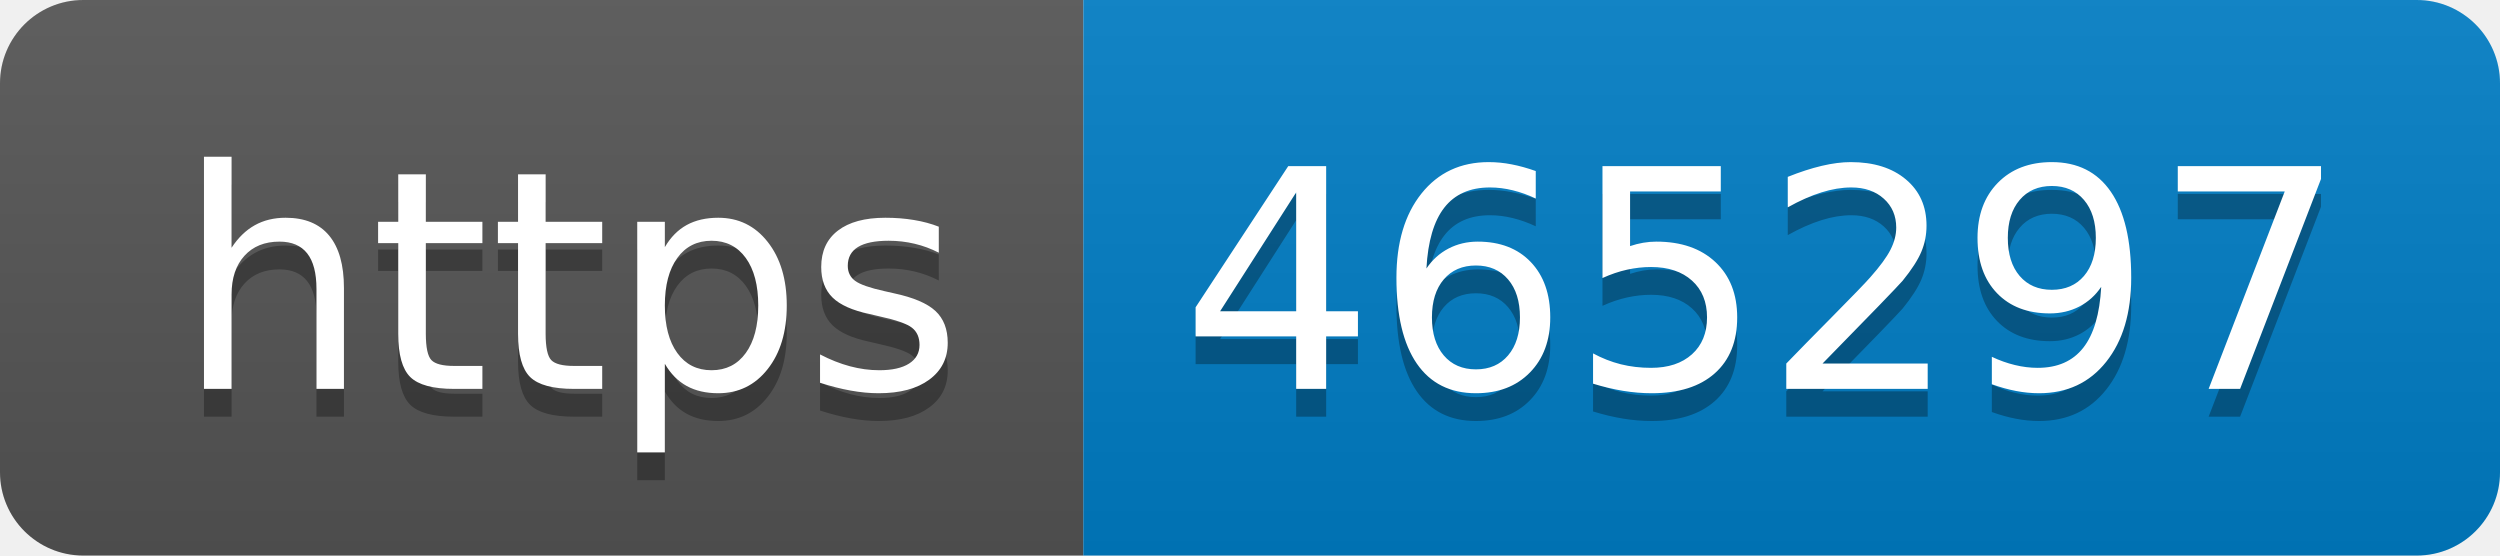
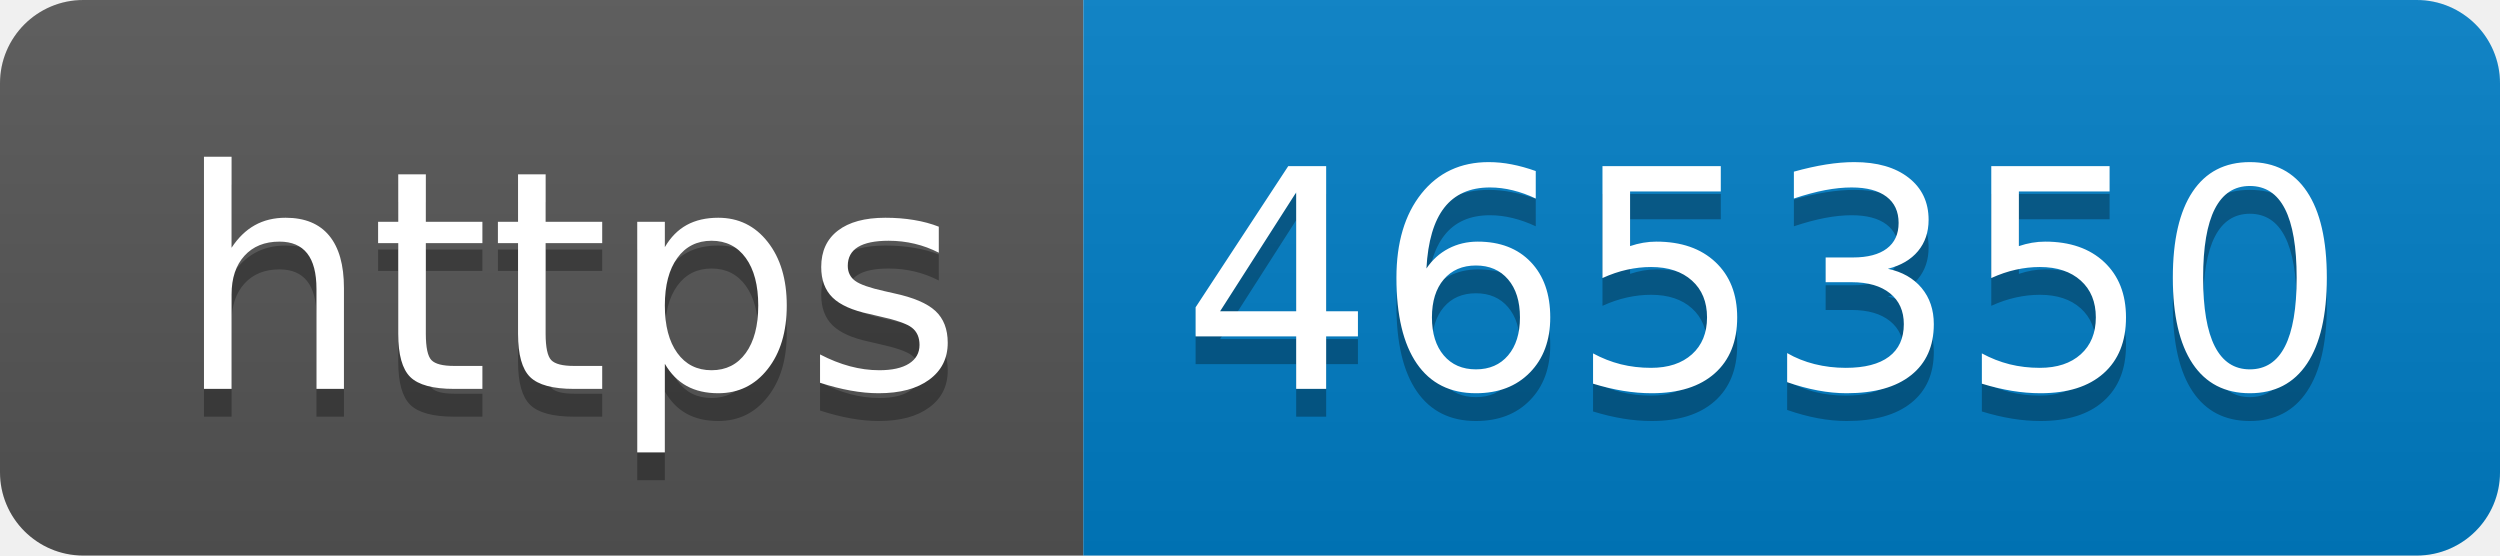
- <svg xmlns="http://www.w3.org/2000/svg" width="90" height="20" role="img" aria-label="https: 465297">
+ <svg xmlns="http://www.w3.org/2000/svg" width="90" height="20" role="img" aria-label="https: 465350">
  <linearGradient id="s" x2="0" y2="100%">
    <stop offset="0" stop-color="#bbb" stop-opacity=".1" />
    <stop offset="1" stop-opacity=".1" />
  </linearGradient>
  <clipPath id="r">
    <rect width="90" height="20" rx="3" fill="#fff" />
  </clipPath>
  <g clip-path="url(#r)">
    <rect width="39" height="20" fill="#555" />
    <rect x="39" width="51" height="20" fill="#007ec6" />
    <rect width="90" height="20" fill="url(#s)" />
  </g>
  <g fill="#fff" text-anchor="middle" font-family="Verdana,Geneva,DejaVu Sans,sans-serif" text-rendering="geometricPrecision" font-size="110">
    <text aria-hidden="true" x="205" y="150" fill="#010101" fill-opacity=".3" transform="scale(.1)" textLength="290">https</text>
    <text x="205" y="140" transform="scale(.1)" fill="#fff" textLength="290">https</text>
-     <text aria-hidden="true" x="635" y="150" fill="#010101" fill-opacity=".3" transform="scale(.1)" textLength="410">465297</text>
-     <text x="635" y="140" transform="scale(.1)" fill="#fff" textLength="410">465297</text>
+     <text aria-hidden="true" x="635" y="150" fill="#010101" fill-opacity=".3" transform="scale(.1)" textLength="410">465350</text>
+     <text x="635" y="140" transform="scale(.1)" fill="#fff" textLength="410">465350</text>
  </g>
</svg>
